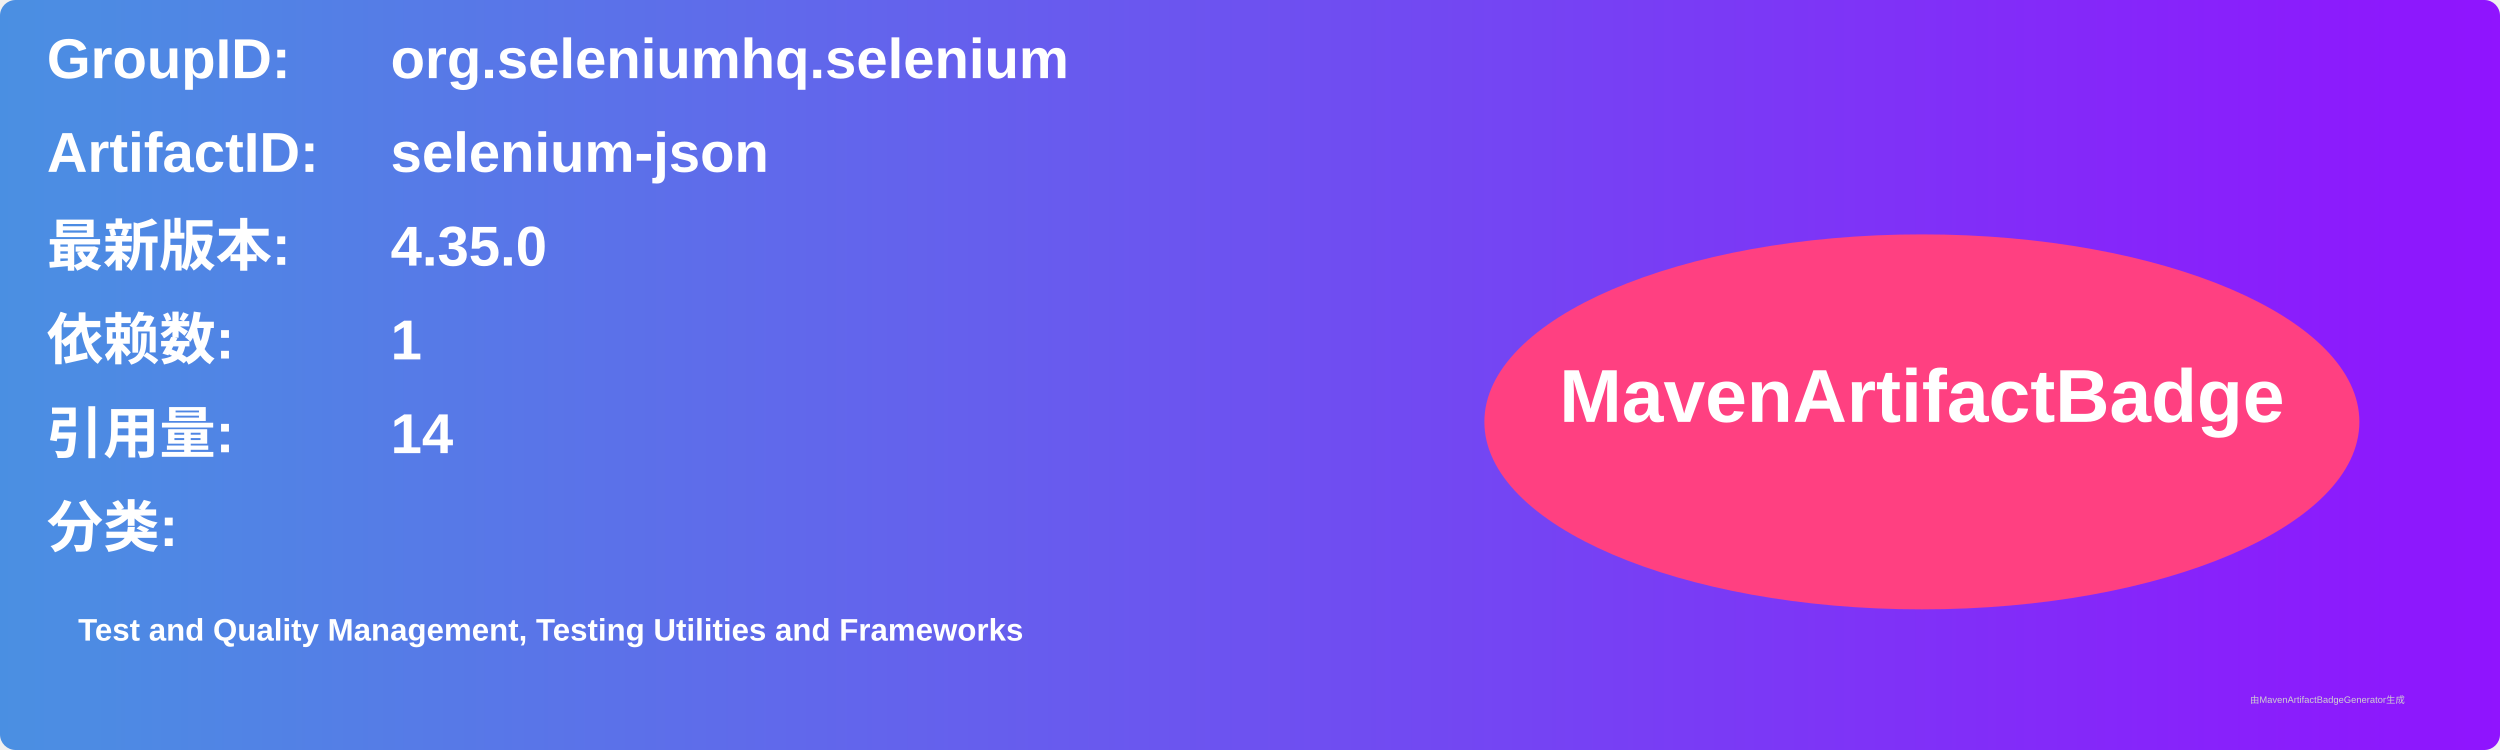
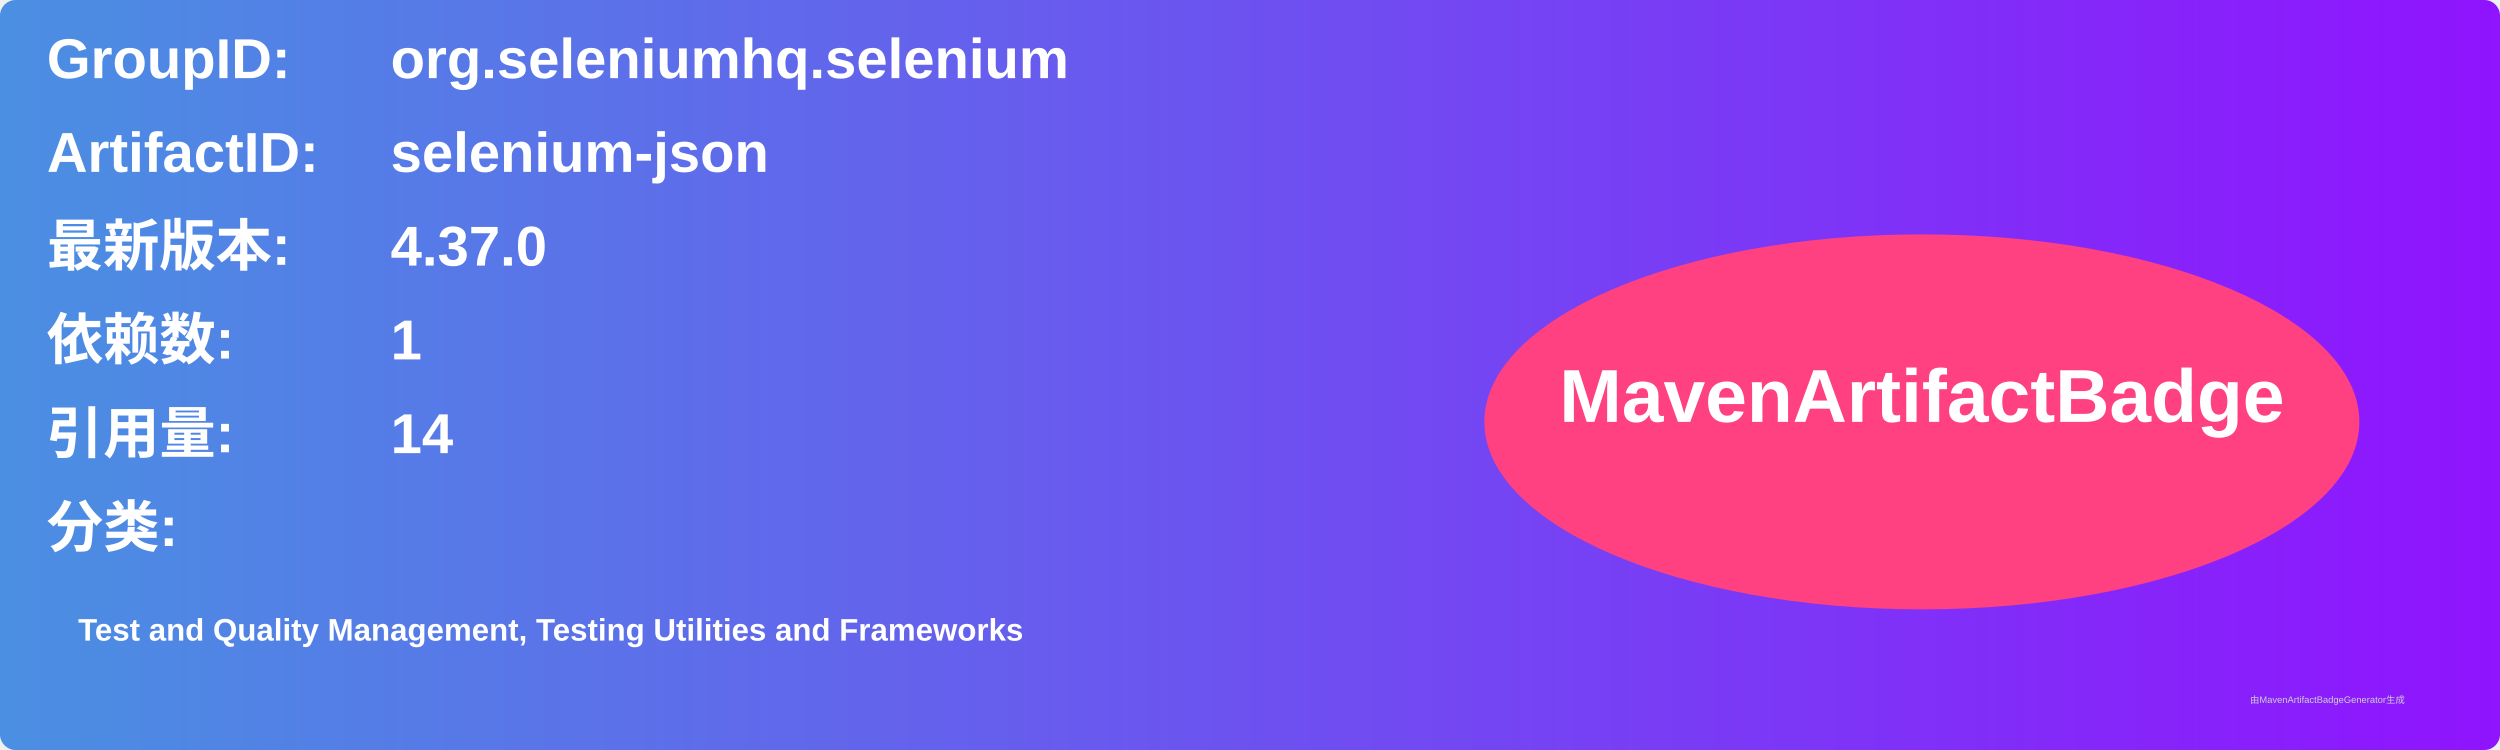
<svg xmlns="http://www.w3.org/2000/svg" width="800" height="240" viewBox="0 0 800 240">
  <linearGradient id="grad" x1="0%" y1="0%" x2="100%" y2="0%">
    <stop offset="0%" stop-color="#4a90e2" />
    <stop offset="100%" stop-color="#9013fe" />
  </linearGradient>
  <rect width="100%" height="100%" rx="5" ry="5" fill="url(#grad)" />
  <g transform="translate(15, 15)">
    <text x="0" y="10" font-family="Arial" font-size="18" fill="white" font-weight="bold" width="260">GroupID:</text>
    <text x="110" y="10" font-family="Arial" font-size="18" fill="white" font-weight="bold" width="460">org.seleniumhq.selenium</text>
    <text x="0" y="40" font-family="Arial" font-size="18" fill="white" font-weight="bold" width="260">ArtifactID:</text>
    <text x="110" y="40" font-family="Arial" font-size="18" fill="white" font-weight="bold" width="460">selenium-json</text>
    <text x="0" y="70" font-family="Arial" font-size="18" fill="white" font-weight="bold">最新版本:</text>
    <text x="110" y="70" font-family="Arial" font-size="18" fill="white" font-weight="bold">
-       <tspan font-weight="bold">4.35.0</tspan>
+       <tspan font-weight="bold">4.37.0</tspan>
    </text>
    <text x="0" y="100" font-family="Arial" font-size="18" fill="white" font-weight="bold">依赖数: </text>
    <text x="110" y="100" font-family="Arial" font-size="18" fill="white">
      <tspan font-weight="bold">1</tspan>
    </text>
    <text x="0" y="130" font-family="Arial" font-size="18" fill="white" font-weight="bold">引用量: </text>
    <text x="110" y="130" font-family="Arial" font-size="18" fill="white">
      <tspan font-weight="bold">14</tspan>
    </text>
    <text x="0" y="160" font-family="Arial" font-size="18" fill="white" font-weight="bold">分类:</text>
    <text x="10" y="190" font-family="Arial" font-size="10" fill="white">
      <tspan font-weight="bold">Test and Quality Management, Testing Utilities and Frameworks</tspan>
    </text>
    <ellipse cx="600" cy="120" rx="140" ry="60" fill="#ff4081" />
    <text x="600" y="120" text-anchor="middle" font-family="Arial" font-size="24" fill="white" font-weight="bold">MavenArtifactBadge</text>
  </g>
  <text x="720" y="225" font-family="Arial" font-size="3" fill="#d0d0d0">由MavenArtifactBadgeGenerator生成</text>
</svg>
